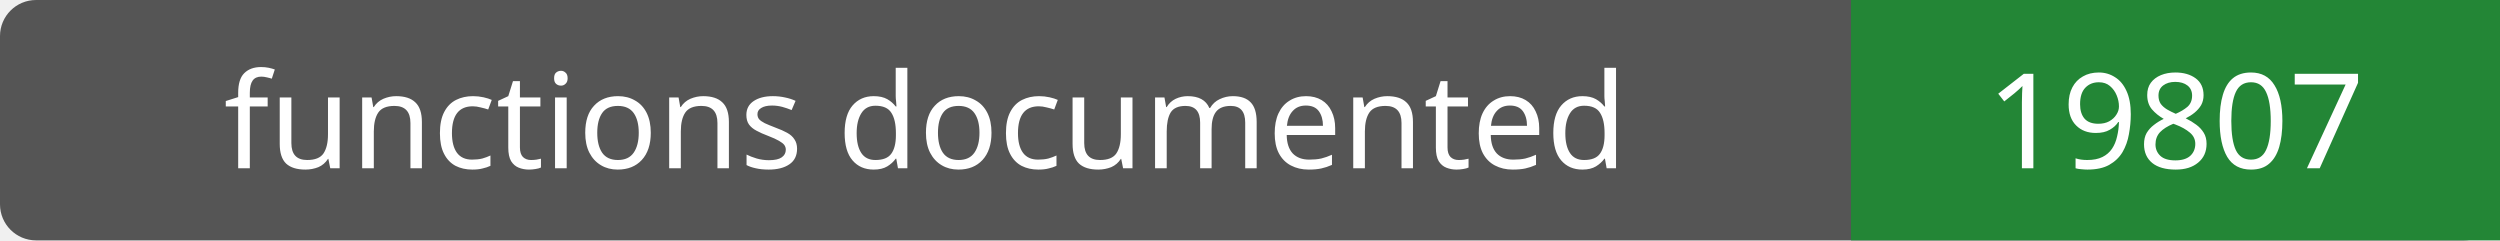
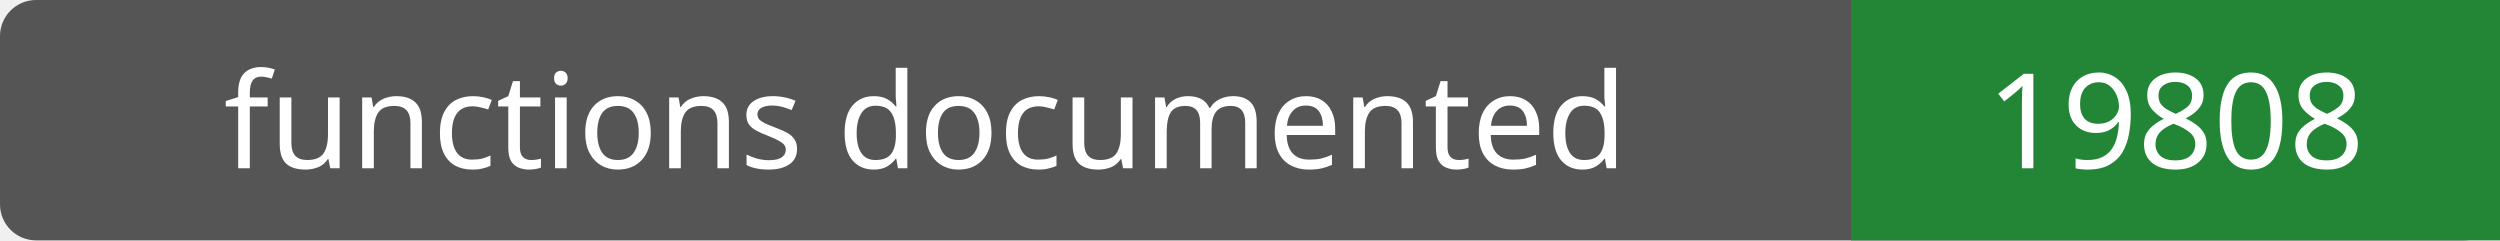
- <svg xmlns="http://www.w3.org/2000/svg" width="208" height="20" role="img" aria-label="functions documented: 19807">
+ <svg xmlns="http://www.w3.org/2000/svg" width="208" height="20" role="img" aria-label="functions documented: 19808">
  <rect width="208" height="20" rx="3" fill="#555" />
  <path fill="#238636" d="M154 0h54v20H154z" />
  <g fill="#fff" text-anchor="middle" font-family="Verdana,sans-serif" font-size="11">
    <text x="77.0" y="14">functions documented</text>
-     <text x="181.0" y="14">19807</text>
+     <text x="181.0" y="14">19808</text>
  </g>
</svg>
